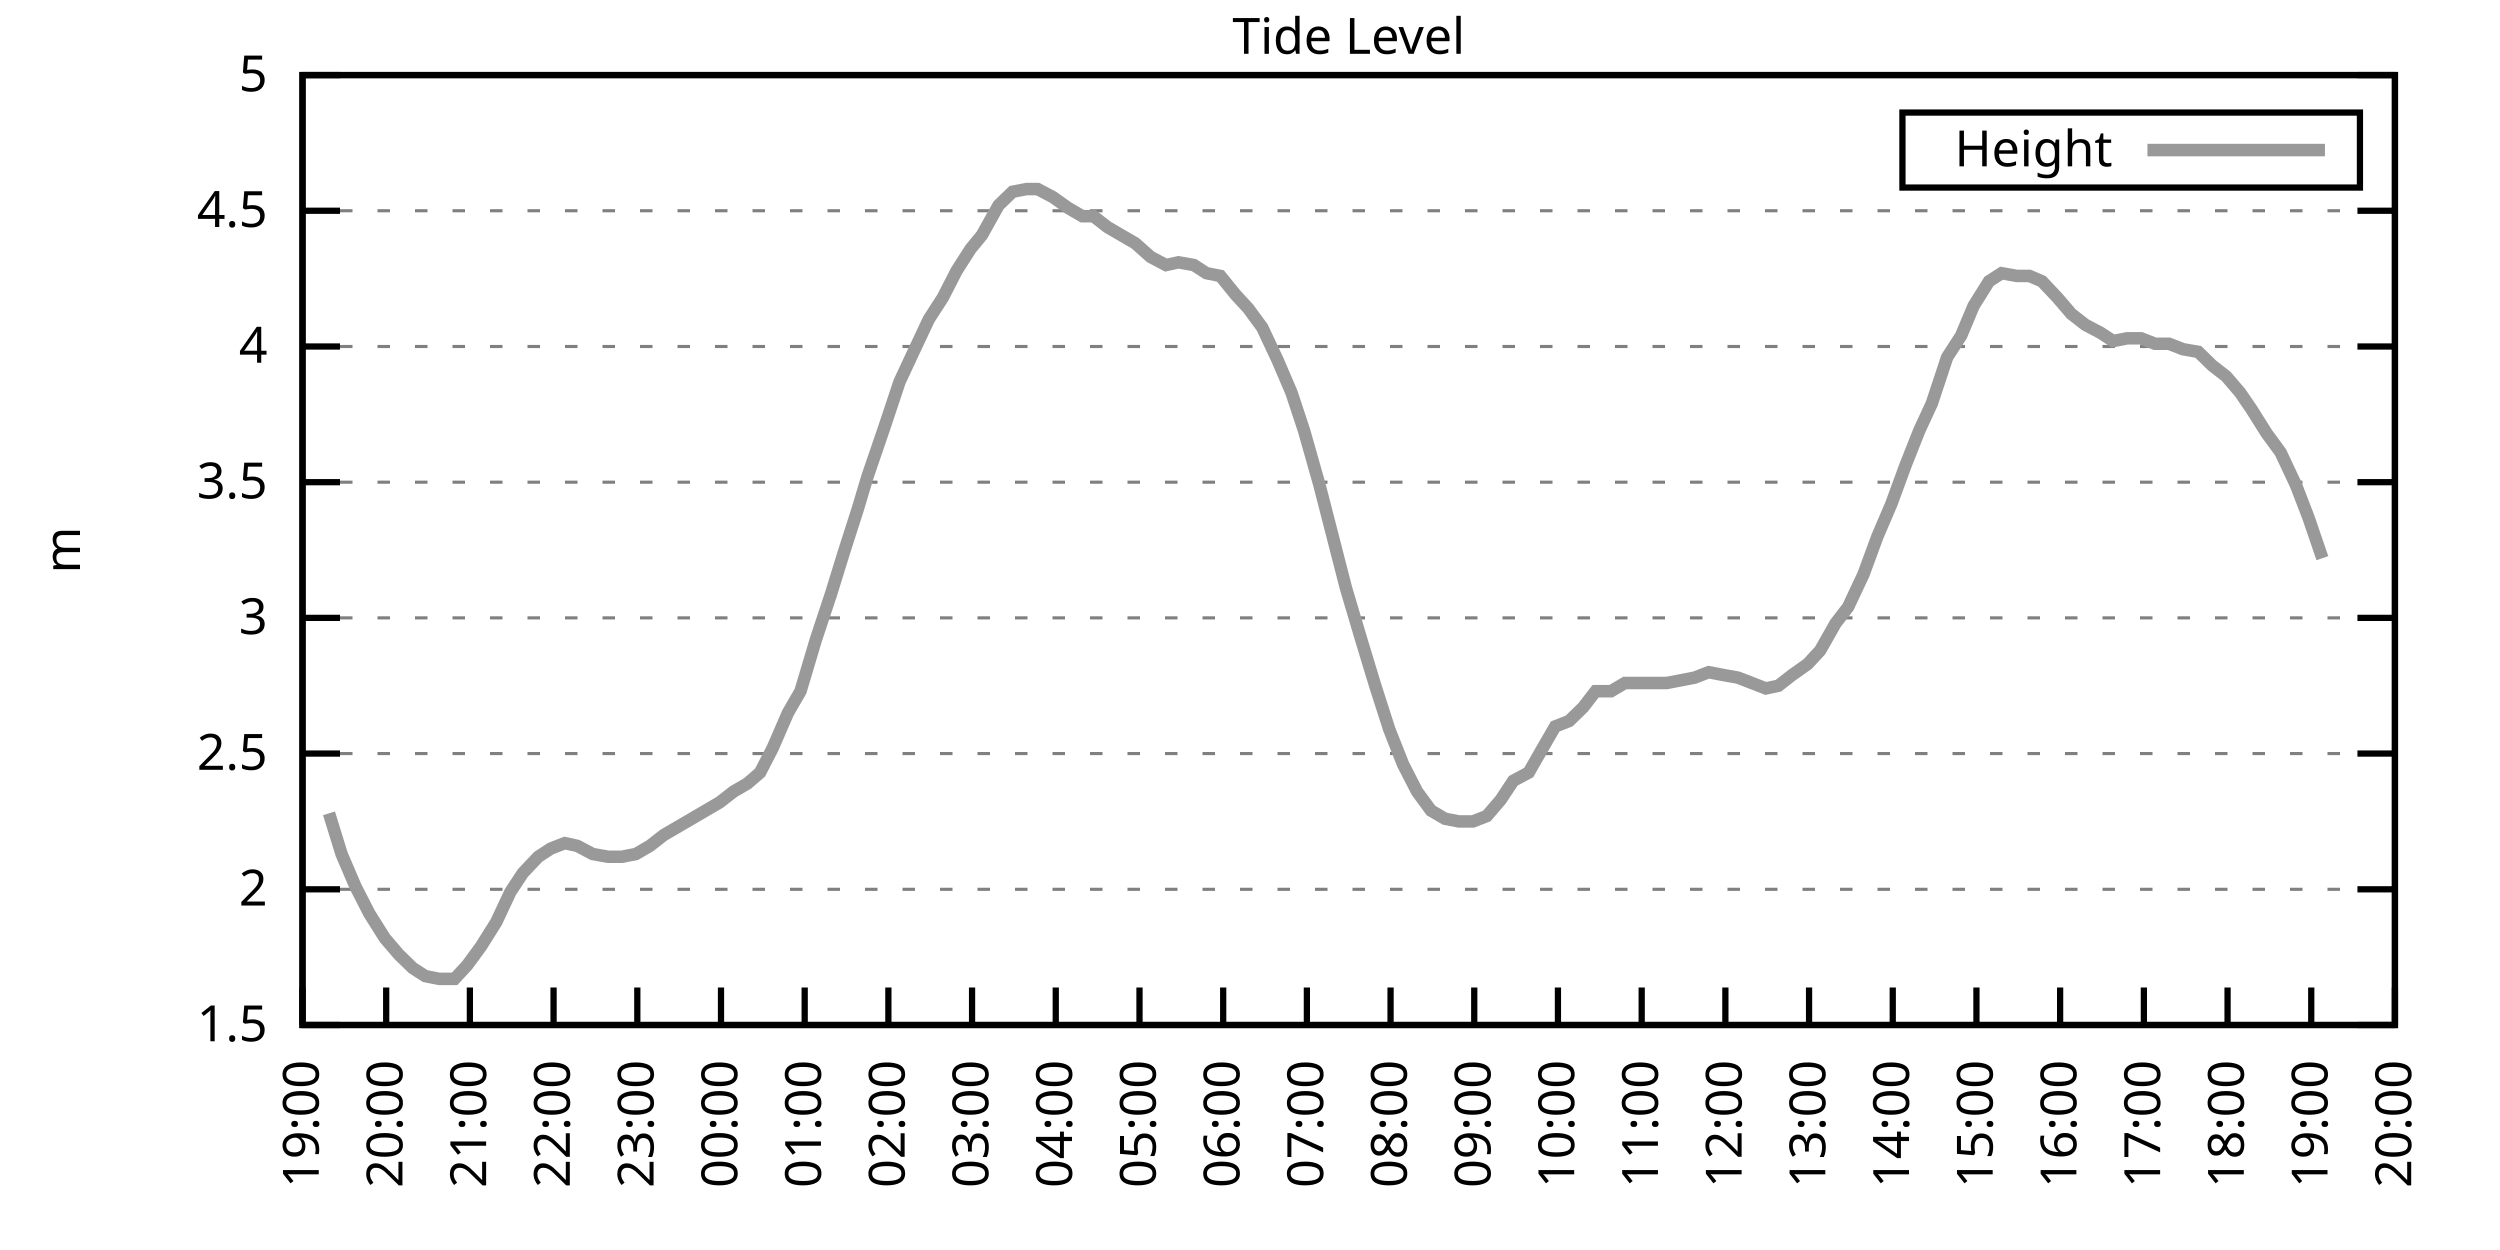
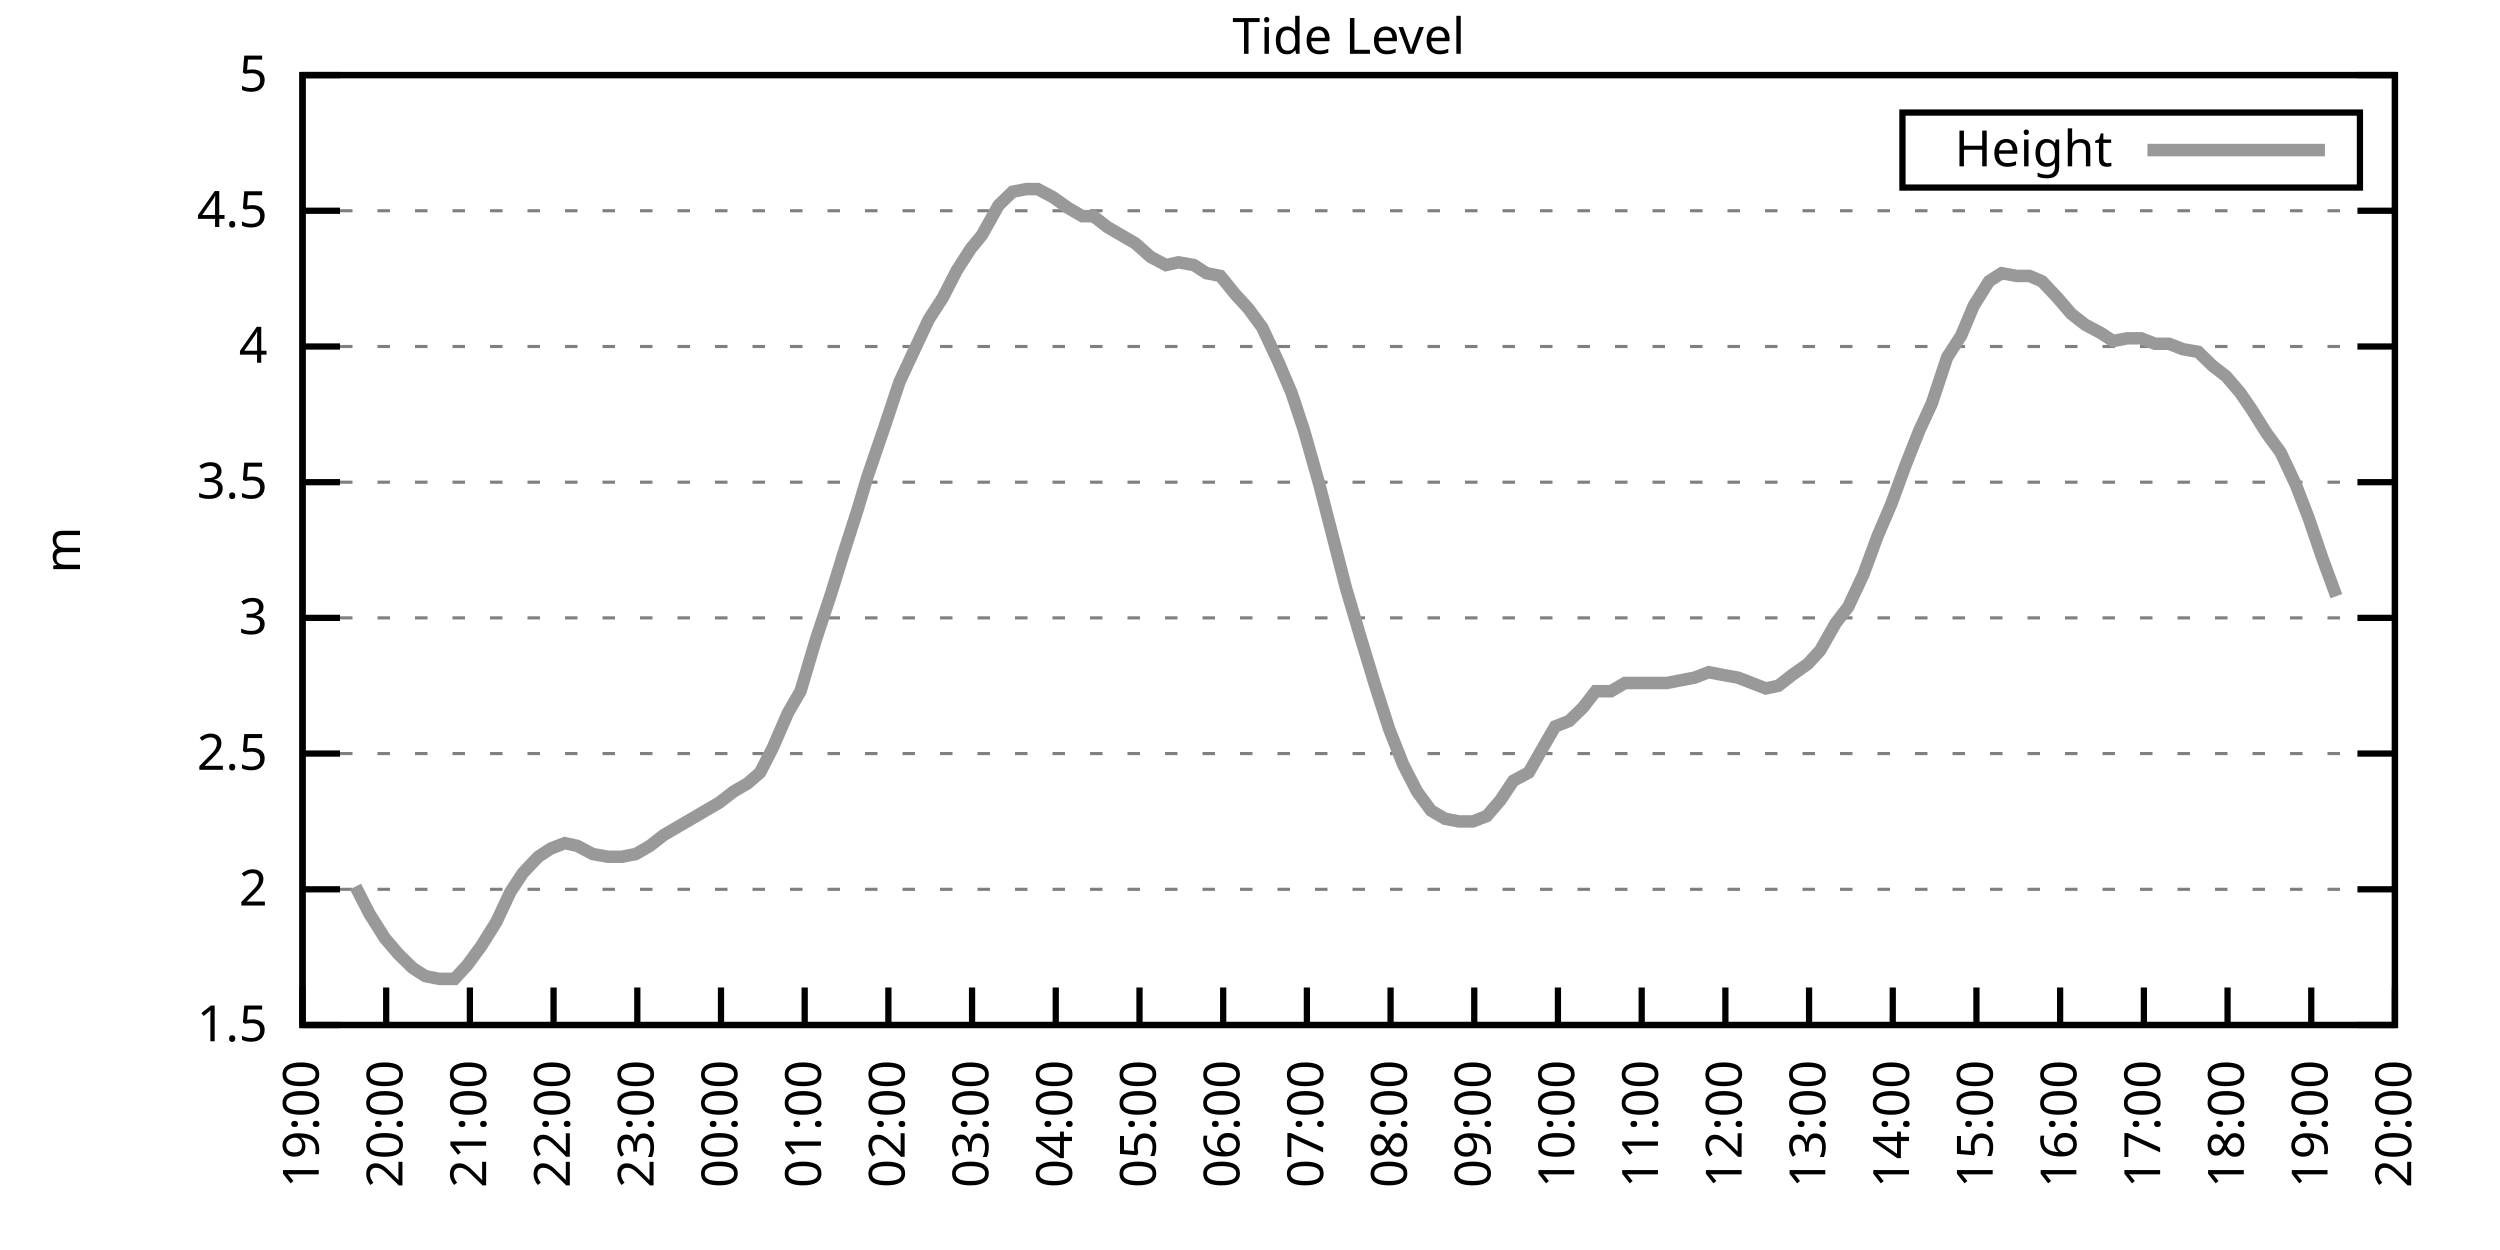
<svg xmlns="http://www.w3.org/2000/svg" xmlns:xlink="http://www.w3.org/1999/xlink" width="400" height="200" viewBox="0 0 400 200">
  <g id="gnuplot_canvas">
    <rect x="0" y="0" width="400" height="200" fill="none" />
    <defs>
      <circle id="gpDot" r="0.5" stroke-width="0.5" stroke="currentColor" />
      <path id="gpPt0" stroke-width="0.333" stroke="currentColor" d="M-1,0 h2 M0,-1 v2" />
      <path id="gpPt1" stroke-width="0.333" stroke="currentColor" d="M-1,-1 L1,1 M1,-1 L-1,1" />
      <path id="gpPt2" stroke-width="0.333" stroke="currentColor" d="M-1,0 L1,0 M0,-1 L0,1 M-1,-1 L1,1 M-1,1 L1,-1" />
      <rect id="gpPt3" stroke-width="0.333" stroke="currentColor" x="-1" y="-1" width="2" height="2" />
      <rect id="gpPt4" stroke-width="0.333" stroke="currentColor" fill="currentColor" x="-1" y="-1" width="2" height="2" />
      <circle id="gpPt5" stroke-width="0.333" stroke="currentColor" cx="0" cy="0" r="1" />
      <use xlink:href="#gpPt5" id="gpPt6" fill="currentColor" stroke="none" />
      <path id="gpPt7" stroke-width="0.333" stroke="currentColor" d="M0,-1.33 L-1.33,0.67 L1.33,0.67 z" />
      <use xlink:href="#gpPt7" id="gpPt8" fill="currentColor" stroke="none" />
      <use xlink:href="#gpPt7" id="gpPt9" stroke="currentColor" transform="rotate(180)" />
      <use xlink:href="#gpPt9" id="gpPt10" fill="currentColor" stroke="none" />
      <use xlink:href="#gpPt3" id="gpPt11" stroke="currentColor" transform="rotate(45)" />
      <use xlink:href="#gpPt11" id="gpPt12" fill="currentColor" stroke="none" />
      <path id="gpPt13" stroke-width="0.333" stroke="currentColor" d="M0,1.330 L1.265,0.411 L0.782,-1.067 L-0.782,-1.076 L-1.265,0.411 z" />
      <use xlink:href="#gpPt13" id="gpPt14" fill="currentColor" stroke="none" />
      <filter id="textbox" filterUnits="objectBoundingBox" x="0" y="0" height="1" width="1">
        <feFlood flood-color="white" flood-opacity="1" result="bgnd" />
        <feComposite in="SourceGraphic" in2="bgnd" operator="atop" />
      </filter>
      <filter id="greybox" filterUnits="objectBoundingBox" x="0" y="0" height="1" width="1">
        <feFlood flood-color="lightgrey" flood-opacity="1" result="grey" />
        <feComposite in="SourceGraphic" in2="grey" operator="atop" />
      </filter>
    </defs>
    <g fill="none" color="white" stroke="currentColor" stroke-width="1.00" stroke-linecap="butt" stroke-linejoin="miter">
</g>
    <g fill="none" color="black" stroke="currentColor" stroke-width="1.00" stroke-linecap="butt" stroke-linejoin="miter">
      <g stroke="none" shape-rendering="crispEdges">
        <polygon fill="rgb(255, 255, 255)" points="48.40,164.00 383.18,164.00 383.18,12.02 48.40,12.02 " />
      </g>
    </g>
    <g fill="none" color="black" stroke="currentColor" stroke-width="1.00" stroke-linecap="butt" stroke-linejoin="miter">
</g>
    <g fill="none" color="black" stroke="black" stroke-width="0.50" stroke-linecap="butt" stroke-linejoin="miter">
</g>
    <g fill="none" color="gray" stroke="currentColor" stroke-width="0.50" stroke-linecap="butt" stroke-linejoin="miter">
      <path stroke="gray" stroke-dasharray="2,4" class="gridline" d="M48.40,164.00 L383.19,164.00  " />
    </g>
    <g fill="none" color="gray" stroke="gray" stroke-width="1.00" stroke-linecap="butt" stroke-linejoin="miter">
</g>
    <g fill="none" color="black" stroke="currentColor" stroke-width="1.00" stroke-linecap="butt" stroke-linejoin="miter">
      <path stroke="black" d="M48.40,164.00 L54.40,164.00 M383.19,164.00 L377.19,164.00  " />
      <g transform="translate(42.80,166.60)" stroke="none" fill="black" font-family="Sans" font-size="8.00" text-anchor="end">
        <text>
          <tspan font-family="Sans"> 1.5</tspan>
        </text>
      </g>
    </g>
    <g fill="none" color="black" stroke="currentColor" stroke-width="1.00" stroke-linecap="butt" stroke-linejoin="miter">
</g>
    <g fill="none" color="black" stroke="black" stroke-width="0.50" stroke-linecap="butt" stroke-linejoin="miter">
</g>
    <g fill="none" color="gray" stroke="currentColor" stroke-width="0.50" stroke-linecap="butt" stroke-linejoin="miter">
      <path stroke="gray" stroke-dasharray="2,4" class="gridline" d="M48.40,142.29 L383.19,142.29  " />
    </g>
    <g fill="none" color="gray" stroke="gray" stroke-width="1.00" stroke-linecap="butt" stroke-linejoin="miter">
</g>
    <g fill="none" color="black" stroke="currentColor" stroke-width="1.00" stroke-linecap="butt" stroke-linejoin="miter">
      <path stroke="black" d="M48.40,142.29 L54.40,142.29 M383.19,142.29 L377.19,142.29  " />
      <g transform="translate(42.80,144.89)" stroke="none" fill="black" font-family="Sans" font-size="8.00" text-anchor="end">
        <text>
          <tspan font-family="Sans"> 2</tspan>
        </text>
      </g>
    </g>
    <g fill="none" color="black" stroke="currentColor" stroke-width="1.00" stroke-linecap="butt" stroke-linejoin="miter">
</g>
    <g fill="none" color="black" stroke="black" stroke-width="0.50" stroke-linecap="butt" stroke-linejoin="miter">
</g>
    <g fill="none" color="gray" stroke="currentColor" stroke-width="0.50" stroke-linecap="butt" stroke-linejoin="miter">
      <path stroke="gray" stroke-dasharray="2,4" class="gridline" d="M48.40,120.57 L383.19,120.57  " />
    </g>
    <g fill="none" color="gray" stroke="gray" stroke-width="1.00" stroke-linecap="butt" stroke-linejoin="miter">
</g>
    <g fill="none" color="black" stroke="currentColor" stroke-width="1.00" stroke-linecap="butt" stroke-linejoin="miter">
      <path stroke="black" d="M48.40,120.57 L54.40,120.57 M383.19,120.57 L377.19,120.57  " />
      <g transform="translate(42.80,123.17)" stroke="none" fill="black" font-family="Sans" font-size="8.00" text-anchor="end">
        <text>
          <tspan font-family="Sans"> 2.5</tspan>
        </text>
      </g>
    </g>
    <g fill="none" color="black" stroke="currentColor" stroke-width="1.00" stroke-linecap="butt" stroke-linejoin="miter">
</g>
    <g fill="none" color="black" stroke="black" stroke-width="0.50" stroke-linecap="butt" stroke-linejoin="miter">
</g>
    <g fill="none" color="gray" stroke="currentColor" stroke-width="0.50" stroke-linecap="butt" stroke-linejoin="miter">
      <path stroke="gray" stroke-dasharray="2,4" class="gridline" d="M48.40,98.86 L383.19,98.86  " />
    </g>
    <g fill="none" color="gray" stroke="gray" stroke-width="1.00" stroke-linecap="butt" stroke-linejoin="miter">
</g>
    <g fill="none" color="black" stroke="currentColor" stroke-width="1.00" stroke-linecap="butt" stroke-linejoin="miter">
      <path stroke="black" d="M48.40,98.86 L54.40,98.86 M383.19,98.86 L377.19,98.86  " />
      <g transform="translate(42.80,101.46)" stroke="none" fill="black" font-family="Sans" font-size="8.00" text-anchor="end">
        <text>
          <tspan font-family="Sans"> 3</tspan>
        </text>
      </g>
    </g>
    <g fill="none" color="black" stroke="currentColor" stroke-width="1.00" stroke-linecap="butt" stroke-linejoin="miter">
</g>
    <g fill="none" color="black" stroke="black" stroke-width="0.50" stroke-linecap="butt" stroke-linejoin="miter">
</g>
    <g fill="none" color="gray" stroke="currentColor" stroke-width="0.50" stroke-linecap="butt" stroke-linejoin="miter">
      <path stroke="gray" stroke-dasharray="2,4" class="gridline" d="M48.40,77.15 L383.19,77.15  " />
    </g>
    <g fill="none" color="gray" stroke="gray" stroke-width="1.00" stroke-linecap="butt" stroke-linejoin="miter">
</g>
    <g fill="none" color="black" stroke="currentColor" stroke-width="1.00" stroke-linecap="butt" stroke-linejoin="miter">
      <path stroke="black" d="M48.40,77.15 L54.40,77.15 M383.19,77.15 L377.19,77.15  " />
      <g transform="translate(42.80,79.75)" stroke="none" fill="black" font-family="Sans" font-size="8.00" text-anchor="end">
        <text>
          <tspan font-family="Sans"> 3.5</tspan>
        </text>
      </g>
    </g>
    <g fill="none" color="black" stroke="currentColor" stroke-width="1.00" stroke-linecap="butt" stroke-linejoin="miter">
</g>
    <g fill="none" color="black" stroke="black" stroke-width="0.50" stroke-linecap="butt" stroke-linejoin="miter">
</g>
    <g fill="none" color="gray" stroke="currentColor" stroke-width="0.50" stroke-linecap="butt" stroke-linejoin="miter">
      <path stroke="gray" stroke-dasharray="2,4" class="gridline" d="M48.40,55.44 L383.19,55.44  " />
    </g>
    <g fill="none" color="gray" stroke="gray" stroke-width="1.00" stroke-linecap="butt" stroke-linejoin="miter">
</g>
    <g fill="none" color="black" stroke="currentColor" stroke-width="1.00" stroke-linecap="butt" stroke-linejoin="miter">
      <path stroke="black" d="M48.40,55.44 L54.40,55.44 M383.19,55.44 L377.19,55.44  " />
      <g transform="translate(42.80,58.04)" stroke="none" fill="black" font-family="Sans" font-size="8.00" text-anchor="end">
        <text>
          <tspan font-family="Sans"> 4</tspan>
        </text>
      </g>
    </g>
    <g fill="none" color="black" stroke="currentColor" stroke-width="1.00" stroke-linecap="butt" stroke-linejoin="miter">
</g>
    <g fill="none" color="black" stroke="black" stroke-width="0.50" stroke-linecap="butt" stroke-linejoin="miter">
</g>
    <g fill="none" color="gray" stroke="currentColor" stroke-width="0.50" stroke-linecap="butt" stroke-linejoin="miter">
      <path stroke="gray" stroke-dasharray="2,4" class="gridline" d="M48.40,33.72 L383.19,33.72  " />
    </g>
    <g fill="none" color="gray" stroke="gray" stroke-width="1.00" stroke-linecap="butt" stroke-linejoin="miter">
</g>
    <g fill="none" color="black" stroke="currentColor" stroke-width="1.00" stroke-linecap="butt" stroke-linejoin="miter">
      <path stroke="black" d="M48.40,33.72 L54.40,33.72 M383.19,33.72 L377.19,33.72  " />
      <g transform="translate(42.80,36.32)" stroke="none" fill="black" font-family="Sans" font-size="8.00" text-anchor="end">
        <text>
          <tspan font-family="Sans"> 4.5</tspan>
        </text>
      </g>
    </g>
    <g fill="none" color="black" stroke="currentColor" stroke-width="1.00" stroke-linecap="butt" stroke-linejoin="miter">
</g>
    <g fill="none" color="black" stroke="black" stroke-width="0.50" stroke-linecap="butt" stroke-linejoin="miter">
</g>
    <g fill="none" color="gray" stroke="currentColor" stroke-width="0.50" stroke-linecap="butt" stroke-linejoin="miter">
      <path stroke="gray" stroke-dasharray="2,4" class="gridline" d="M48.40,12.01 L383.19,12.01  " />
    </g>
    <g fill="none" color="gray" stroke="gray" stroke-width="1.00" stroke-linecap="butt" stroke-linejoin="miter">
</g>
    <g fill="none" color="black" stroke="currentColor" stroke-width="1.00" stroke-linecap="butt" stroke-linejoin="miter">
      <path stroke="black" d="M48.40,12.01 L54.40,12.01 M383.19,12.01 L377.19,12.01  " />
      <g transform="translate(42.80,14.61)" stroke="none" fill="black" font-family="Sans" font-size="8.00" text-anchor="end">
        <text>
          <tspan font-family="Sans"> 5</tspan>
        </text>
      </g>
    </g>
    <g fill="none" color="black" stroke="currentColor" stroke-width="1.00" stroke-linecap="butt" stroke-linejoin="miter">
      <path stroke="black" d="M48.40,164.00 L48.40,158.00  " />
      <g transform="translate(51.00,169.60) rotate(270.00)" stroke="none" fill="black" font-family="Sans" font-size="8.00" text-anchor="end">
        <text>
          <tspan font-family="Sans">19:00</tspan>
        </text>
      </g>
    </g>
    <g fill="none" color="black" stroke="currentColor" stroke-width="1.00" stroke-linecap="butt" stroke-linejoin="miter">
      <path stroke="black" d="M61.79,164.00 L61.79,158.00  " />
      <g transform="translate(64.39,169.60) rotate(270.00)" stroke="none" fill="black" font-family="Sans" font-size="8.00" text-anchor="end">
        <text>
          <tspan font-family="Sans">20:00</tspan>
        </text>
      </g>
    </g>
    <g fill="none" color="black" stroke="currentColor" stroke-width="1.00" stroke-linecap="butt" stroke-linejoin="miter">
      <path stroke="black" d="M75.18,164.00 L75.18,158.00  " />
      <g transform="translate(77.78,169.60) rotate(270.00)" stroke="none" fill="black" font-family="Sans" font-size="8.00" text-anchor="end">
        <text>
          <tspan font-family="Sans">21:00</tspan>
        </text>
      </g>
    </g>
    <g fill="none" color="black" stroke="currentColor" stroke-width="1.00" stroke-linecap="butt" stroke-linejoin="miter">
      <path stroke="black" d="M88.57,164.00 L88.57,158.00  " />
      <g transform="translate(91.17,169.60) rotate(270.00)" stroke="none" fill="black" font-family="Sans" font-size="8.00" text-anchor="end">
        <text>
          <tspan font-family="Sans">22:00</tspan>
        </text>
      </g>
    </g>
    <g fill="none" color="black" stroke="currentColor" stroke-width="1.00" stroke-linecap="butt" stroke-linejoin="miter">
      <path stroke="black" d="M101.97,164.00 L101.97,158.00  " />
      <g transform="translate(104.57,169.60) rotate(270.00)" stroke="none" fill="black" font-family="Sans" font-size="8.00" text-anchor="end">
        <text>
          <tspan font-family="Sans">23:00</tspan>
        </text>
      </g>
    </g>
    <g fill="none" color="black" stroke="currentColor" stroke-width="1.00" stroke-linecap="butt" stroke-linejoin="miter">
      <path stroke="black" d="M115.36,164.00 L115.36,158.00  " />
      <g transform="translate(117.96,169.60) rotate(270.00)" stroke="none" fill="black" font-family="Sans" font-size="8.00" text-anchor="end">
        <text>
          <tspan font-family="Sans">00:00</tspan>
        </text>
      </g>
    </g>
    <g fill="none" color="black" stroke="currentColor" stroke-width="1.00" stroke-linecap="butt" stroke-linejoin="miter">
      <path stroke="black" d="M128.75,164.00 L128.75,158.00  " />
      <g transform="translate(131.35,169.60) rotate(270.00)" stroke="none" fill="black" font-family="Sans" font-size="8.00" text-anchor="end">
        <text>
          <tspan font-family="Sans">01:00</tspan>
        </text>
      </g>
    </g>
    <g fill="none" color="black" stroke="currentColor" stroke-width="1.00" stroke-linecap="butt" stroke-linejoin="miter">
      <path stroke="black" d="M142.14,164.00 L142.14,158.00  " />
      <g transform="translate(144.74,169.60) rotate(270.00)" stroke="none" fill="black" font-family="Sans" font-size="8.00" text-anchor="end">
        <text>
          <tspan font-family="Sans">02:00</tspan>
        </text>
      </g>
    </g>
    <g fill="none" color="black" stroke="currentColor" stroke-width="1.00" stroke-linecap="butt" stroke-linejoin="miter">
      <path stroke="black" d="M155.53,164.00 L155.53,158.00  " />
      <g transform="translate(158.13,169.60) rotate(270.00)" stroke="none" fill="black" font-family="Sans" font-size="8.00" text-anchor="end">
        <text>
          <tspan font-family="Sans">03:00</tspan>
        </text>
      </g>
    </g>
    <g fill="none" color="black" stroke="currentColor" stroke-width="1.00" stroke-linecap="butt" stroke-linejoin="miter">
      <path stroke="black" d="M168.92,164.00 L168.92,158.00  " />
      <g transform="translate(171.52,169.60) rotate(270.00)" stroke="none" fill="black" font-family="Sans" font-size="8.00" text-anchor="end">
        <text>
          <tspan font-family="Sans">04:00</tspan>
        </text>
      </g>
    </g>
    <g fill="none" color="black" stroke="currentColor" stroke-width="1.00" stroke-linecap="butt" stroke-linejoin="miter">
      <path stroke="black" d="M182.32,164.00 L182.32,158.00  " />
      <g transform="translate(184.92,169.60) rotate(270.00)" stroke="none" fill="black" font-family="Sans" font-size="8.00" text-anchor="end">
        <text>
          <tspan font-family="Sans">05:00</tspan>
        </text>
      </g>
    </g>
    <g fill="none" color="black" stroke="currentColor" stroke-width="1.00" stroke-linecap="butt" stroke-linejoin="miter">
      <path stroke="black" d="M195.71,164.00 L195.71,158.00  " />
      <g transform="translate(198.31,169.60) rotate(270.00)" stroke="none" fill="black" font-family="Sans" font-size="8.00" text-anchor="end">
        <text>
          <tspan font-family="Sans">06:00</tspan>
        </text>
      </g>
    </g>
    <g fill="none" color="black" stroke="currentColor" stroke-width="1.00" stroke-linecap="butt" stroke-linejoin="miter">
      <path stroke="black" d="M209.10,164.00 L209.10,158.00  " />
      <g transform="translate(211.70,169.60) rotate(270.00)" stroke="none" fill="black" font-family="Sans" font-size="8.00" text-anchor="end">
        <text>
          <tspan font-family="Sans">07:00</tspan>
        </text>
      </g>
    </g>
    <g fill="none" color="black" stroke="currentColor" stroke-width="1.00" stroke-linecap="butt" stroke-linejoin="miter">
      <path stroke="black" d="M222.49,164.00 L222.49,158.00  " />
      <g transform="translate(225.09,169.60) rotate(270.00)" stroke="none" fill="black" font-family="Sans" font-size="8.00" text-anchor="end">
        <text>
          <tspan font-family="Sans">08:00</tspan>
        </text>
      </g>
    </g>
    <g fill="none" color="black" stroke="currentColor" stroke-width="1.00" stroke-linecap="butt" stroke-linejoin="miter">
      <path stroke="black" d="M235.88,164.00 L235.88,158.00  " />
      <g transform="translate(238.48,169.60) rotate(270.00)" stroke="none" fill="black" font-family="Sans" font-size="8.00" text-anchor="end">
        <text>
          <tspan font-family="Sans">09:00</tspan>
        </text>
      </g>
    </g>
    <g fill="none" color="black" stroke="currentColor" stroke-width="1.00" stroke-linecap="butt" stroke-linejoin="miter">
      <path stroke="black" d="M249.27,164.00 L249.27,158.00  " />
      <g transform="translate(251.87,169.60) rotate(270.00)" stroke="none" fill="black" font-family="Sans" font-size="8.00" text-anchor="end">
        <text>
          <tspan font-family="Sans">10:00</tspan>
        </text>
      </g>
    </g>
    <g fill="none" color="black" stroke="currentColor" stroke-width="1.00" stroke-linecap="butt" stroke-linejoin="miter">
      <path stroke="black" d="M262.67,164.00 L262.67,158.00  " />
      <g transform="translate(265.27,169.60) rotate(270.00)" stroke="none" fill="black" font-family="Sans" font-size="8.00" text-anchor="end">
        <text>
          <tspan font-family="Sans">11:00</tspan>
        </text>
      </g>
    </g>
    <g fill="none" color="black" stroke="currentColor" stroke-width="1.00" stroke-linecap="butt" stroke-linejoin="miter">
      <path stroke="black" d="M276.06,164.00 L276.06,158.00  " />
      <g transform="translate(278.66,169.60) rotate(270.00)" stroke="none" fill="black" font-family="Sans" font-size="8.00" text-anchor="end">
        <text>
          <tspan font-family="Sans">12:00</tspan>
        </text>
      </g>
    </g>
    <g fill="none" color="black" stroke="currentColor" stroke-width="1.00" stroke-linecap="butt" stroke-linejoin="miter">
      <path stroke="black" d="M289.45,164.00 L289.45,158.00  " />
      <g transform="translate(292.05,169.60) rotate(270.00)" stroke="none" fill="black" font-family="Sans" font-size="8.00" text-anchor="end">
        <text>
          <tspan font-family="Sans">13:00</tspan>
        </text>
      </g>
    </g>
    <g fill="none" color="black" stroke="currentColor" stroke-width="1.00" stroke-linecap="butt" stroke-linejoin="miter">
      <path stroke="black" d="M302.84,164.00 L302.84,158.00  " />
      <g transform="translate(305.44,169.60) rotate(270.00)" stroke="none" fill="black" font-family="Sans" font-size="8.00" text-anchor="end">
        <text>
          <tspan font-family="Sans">14:00</tspan>
        </text>
      </g>
    </g>
    <g fill="none" color="black" stroke="currentColor" stroke-width="1.00" stroke-linecap="butt" stroke-linejoin="miter">
      <path stroke="black" d="M316.23,164.00 L316.23,158.00  " />
      <g transform="translate(318.83,169.60) rotate(270.00)" stroke="none" fill="black" font-family="Sans" font-size="8.00" text-anchor="end">
        <text>
          <tspan font-family="Sans">15:00</tspan>
        </text>
      </g>
    </g>
    <g fill="none" color="black" stroke="currentColor" stroke-width="1.00" stroke-linecap="butt" stroke-linejoin="miter">
      <path stroke="black" d="M329.62,164.00 L329.62,158.00  " />
      <g transform="translate(332.22,169.60) rotate(270.00)" stroke="none" fill="black" font-family="Sans" font-size="8.00" text-anchor="end">
        <text>
          <tspan font-family="Sans">16:00</tspan>
        </text>
      </g>
    </g>
    <g fill="none" color="black" stroke="currentColor" stroke-width="1.00" stroke-linecap="butt" stroke-linejoin="miter">
      <path stroke="black" d="M343.02,164.00 L343.02,158.00  " />
      <g transform="translate(345.62,169.60) rotate(270.00)" stroke="none" fill="black" font-family="Sans" font-size="8.00" text-anchor="end">
        <text>
          <tspan font-family="Sans">17:00</tspan>
        </text>
      </g>
    </g>
    <g fill="none" color="black" stroke="currentColor" stroke-width="1.00" stroke-linecap="butt" stroke-linejoin="miter">
      <path stroke="black" d="M356.41,164.00 L356.41,158.00  " />
      <g transform="translate(359.01,169.60) rotate(270.00)" stroke="none" fill="black" font-family="Sans" font-size="8.00" text-anchor="end">
        <text>
          <tspan font-family="Sans">18:00</tspan>
        </text>
      </g>
    </g>
    <g fill="none" color="black" stroke="currentColor" stroke-width="1.00" stroke-linecap="butt" stroke-linejoin="miter">
      <path stroke="black" d="M369.80,164.00 L369.80,158.00  " />
      <g transform="translate(372.40,169.60) rotate(270.00)" stroke="none" fill="black" font-family="Sans" font-size="8.00" text-anchor="end">
        <text>
          <tspan font-family="Sans">19:00</tspan>
        </text>
      </g>
    </g>
    <g fill="none" color="black" stroke="currentColor" stroke-width="1.00" stroke-linecap="butt" stroke-linejoin="miter">
      <path stroke="black" d="M383.19,164.00 L383.19,158.00  " />
      <g transform="translate(385.79,169.60) rotate(270.00)" stroke="none" fill="black" font-family="Sans" font-size="8.00" text-anchor="end">
        <text>
          <tspan font-family="Sans">20:00</tspan>
        </text>
      </g>
    </g>
    <g fill="none" color="black" stroke="currentColor" stroke-width="1.00" stroke-linecap="butt" stroke-linejoin="miter">
</g>
    <g fill="none" color="black" stroke="currentColor" stroke-width="1.00" stroke-linecap="butt" stroke-linejoin="miter">
      <path stroke="black" d="M48.40,12.01 L48.40,164.00 L383.19,164.00 L383.19,12.01 L48.40,12.01 Z  " />
    </g>
    <g fill="none" color="black" stroke="currentColor" stroke-width="1.00" stroke-linecap="butt" stroke-linejoin="miter">
</g>
    <g fill="none" color="black" stroke="currentColor" stroke-width="1.00" stroke-linecap="butt" stroke-linejoin="miter">
      <path stroke="black" d="M304.39,30.01 L304.39,18.01 L377.59,18.01 L377.59,30.01 L304.39,30.01 Z  " />
    </g>
    <g id="Tide_level_plot_1">
      <g fill="none" color="white" stroke="black" stroke-width="2.00" stroke-linecap="butt" stroke-linejoin="miter">
</g>
      <g fill="none" color="black" stroke="currentColor" stroke-width="2.00" stroke-linecap="butt" stroke-linejoin="miter">
        <g transform="translate(337.99,26.61)" stroke="none" fill="black" font-family="Sans" font-size="8.00" text-anchor="end">
          <text>
            <tspan font-family="Sans">Height</tspan>
          </text>
        </g>
      </g>
      <g fill="none" color="black" stroke="currentColor" stroke-width="2.00" stroke-linecap="butt" stroke-linejoin="miter">
-         <path stroke="rgb(153, 153, 153)" d="M343.59,24.01 L371.99,24.01 M52.64,130.13 L54.65,136.64 L56.88,141.85 L59.11,146.20 L61.57,150.10 L63.80,152.71   L66.03,154.88 L68.04,156.18 L70.27,156.62 L72.73,156.62 L74.74,154.45 L76.97,151.41 L79.42,147.50 L81.66,142.72   L83.66,139.68 L86.12,137.08 L88.13,135.77 L90.36,134.90 L92.37,135.34 L94.82,136.64 L97.28,137.08 L99.51,137.08   L101.74,136.64 L103.98,135.34 L106.21,133.60 L108.44,132.30 L110.67,131.00 L112.90,129.69 L115.13,128.39 L117.37,126.65   L119.60,125.35 L121.61,123.61 L123.62,119.71 L126.07,114.06 L128.08,110.59 L130.54,102.34 L132.99,94.95 L135.00,88.44   L137.23,81.49 L138.79,76.28 L141.47,68.46 L143.93,61.08 L146.16,56.30 L148.61,51.09 L150.85,47.62 L153.08,43.28   L155.31,39.80 L157.10,37.63 L159.77,32.85 L162.01,30.68 L164.24,30.25 L166.02,30.25 L168.48,31.55 L170.93,33.29   L173.17,34.59 L174.95,34.59 L177.18,36.33 L179.41,37.63 L181.65,38.93 L184.10,41.11 L186.56,42.41 L188.57,41.97   L191.02,42.41 L193.03,43.71 L195.26,44.15 L197.72,47.18 L199.73,49.36 L201.96,52.40 L204.41,57.61 L206.64,62.82   L208.65,68.90 L211.11,77.58 L215.35,94.08 L217.80,102.34 L220.04,109.72 L222.27,116.67 L224.50,122.31 L226.73,126.65   L228.96,129.69 L231.20,131.00 L233.43,131.43 L235.66,131.43 L237.89,130.56 L240.12,127.96 L242.13,124.92 L244.59,123.61   L246.82,119.71 L248.83,116.23 L251.06,115.36 L253.29,113.19 L255.30,110.59 L257.76,110.59 L259.99,109.28 L262.22,109.28   L264.45,109.28 L266.68,109.28 L268.92,108.85 L271.15,108.42 L273.38,107.55 L275.61,107.98 L278.07,108.42 L280.30,109.28   L282.53,110.15 L284.54,109.72 L286.77,107.98 L289.23,106.24 L291.23,104.07 L293.69,99.73 L295.70,97.12 L298.15,91.91   L300.39,85.83 L302.62,80.62 L304.85,74.54 L307.08,68.90 L309.09,64.56 L311.54,57.17 L313.78,53.70 L315.79,48.92   L318.24,45.01 L320.25,43.71 L322.70,44.15 L324.71,44.15 L326.72,45.01 L329.18,47.62 L331.41,50.22 L333.64,51.96   L336.10,53.26 L338.10,54.57 L340.34,54.13 L342.57,54.13 L344.80,55.00 L347.03,55.00 L349.26,55.87 L351.72,56.30   L353.95,58.48 L356.18,60.21 L358.42,62.82 L360.20,65.42 L362.66,69.33 L364.89,72.37 L367.34,77.58 L369.35,82.79   L371.58,89.31  " />
+         <path stroke="rgb(153, 153, 153)" d="M343.59,24.01 L371.99,24.01 M56.88,141.85 L59.11,146.20 L61.57,150.10 L63.80,152.71 L66.03,154.88 L68.04,156.18   L70.27,156.62 L72.73,156.62 L74.74,154.45 L76.97,151.41 L79.42,147.50 L81.66,142.72 L83.66,139.68 L86.12,137.08   L88.13,135.77 L90.36,134.90 L92.37,135.34 L94.82,136.64 L97.28,137.08 L99.51,137.08 L101.74,136.64 L103.98,135.34   L106.21,133.60 L108.44,132.30 L110.67,131.00 L112.90,129.69 L115.13,128.39 L117.37,126.65 L119.60,125.35 L121.61,123.61   L123.62,119.71 L126.07,114.06 L128.08,110.59 L130.54,102.34 L132.99,94.95 L135.00,88.44 L137.23,81.49 L138.79,76.28   L141.47,68.46 L143.93,61.08 L146.16,56.30 L148.61,51.09 L150.85,47.62 L153.08,43.28 L155.31,39.80 L157.10,37.63   L159.77,32.85 L162.01,30.68 L164.24,30.25 L166.02,30.25 L168.48,31.55 L170.93,33.29 L173.17,34.59 L174.95,34.59   L177.18,36.33 L179.41,37.63 L181.65,38.93 L184.10,41.11 L186.56,42.41 L188.57,41.97 L191.02,42.41 L193.03,43.71   L195.26,44.15 L197.72,47.18 L199.73,49.36 L201.96,52.40 L204.41,57.61 L206.64,62.82 L208.65,68.90 L211.11,77.58   L215.35,94.08 L217.80,102.34 L220.04,109.72 L222.27,116.67 L224.50,122.31 L226.73,126.65 L228.96,129.69 L231.20,131.00   L233.43,131.43 L235.66,131.43 L237.89,130.56 L240.12,127.96 L242.13,124.92 L244.59,123.61 L246.82,119.71 L248.83,116.23   L251.06,115.36 L253.29,113.19 L255.30,110.59 L257.76,110.59 L259.99,109.28 L262.22,109.28 L264.45,109.28 L266.68,109.28   L268.92,108.85 L271.15,108.42 L273.38,107.55 L275.61,107.98 L278.07,108.42 L280.30,109.28 L282.53,110.15 L284.54,109.72   L286.77,107.98 L289.23,106.24 L291.23,104.07 L293.69,99.73 L295.70,97.12 L298.15,91.91 L300.39,85.83 L302.62,80.62   L304.85,74.54 L307.08,68.90 L309.09,64.56 L311.54,57.17 L313.78,53.70 L315.79,48.92 L318.24,45.01 L320.25,43.71   L322.70,44.15 L324.71,44.15 L326.72,45.01 L329.18,47.62 L331.41,50.22 L333.64,51.96 L336.10,53.26 L338.10,54.57   L340.34,54.13 L342.57,54.13 L344.80,55.00 L347.03,55.00 L349.26,55.87 L351.72,56.30 L353.95,58.48 L356.18,60.21   L358.42,62.82 L360.20,65.42 L362.66,69.33 L364.89,72.37 L367.34,77.58 L369.35,82.79 L371.58,89.31 L373.82,95.39    " />
      </g>
    </g>
    <g fill="none" color="black" stroke="currentColor" stroke-width="2.00" stroke-linecap="butt" stroke-linejoin="miter">
</g>
    <g fill="none" color="black" stroke="black" stroke-width="1.00" stroke-linecap="butt" stroke-linejoin="miter">
</g>
    <g fill="none" color="black" stroke="currentColor" stroke-width="1.00" stroke-linecap="butt" stroke-linejoin="miter">
      <path stroke="black" d="M48.40,12.01 L48.40,164.00 L383.19,164.00 L383.19,12.01 L48.40,12.01 Z  " />
      <g transform="translate(12.80,88.01) rotate(270.00)" stroke="none" fill="black" font-family="Sans" font-size="8.00" text-anchor="middle">
        <text>
          <tspan font-family="Sans">m</tspan>
        </text>
      </g>
    </g>
    <g fill="none" color="black" stroke="currentColor" stroke-width="1.00" stroke-linecap="butt" stroke-linejoin="miter">
</g>
    <g fill="none" color="black" stroke="currentColor" stroke-width="1.00" stroke-linecap="butt" stroke-linejoin="miter">
      <g transform="translate(215.79,8.61)" stroke="none" fill="black" font-family="Sans" font-size="8.00" text-anchor="middle">
        <text>
          <tspan font-family="Sans">Tide Level</tspan>
        </text>
      </g>
    </g>
    <g fill="none" color="black" stroke="currentColor" stroke-width="1.00" stroke-linecap="butt" stroke-linejoin="miter">
</g>
  </g>
</svg>
